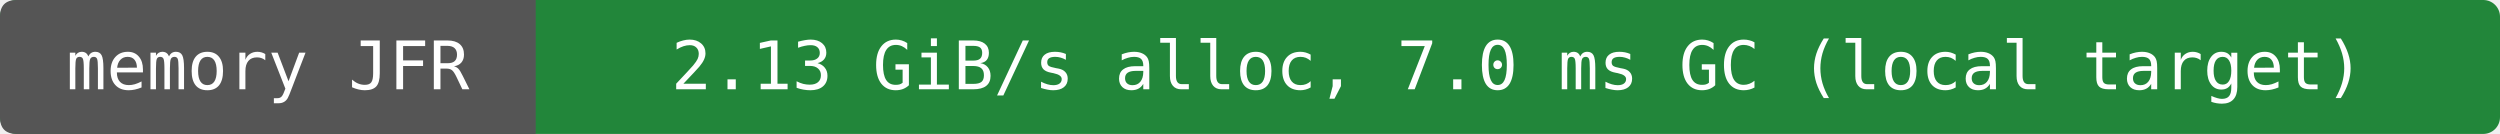
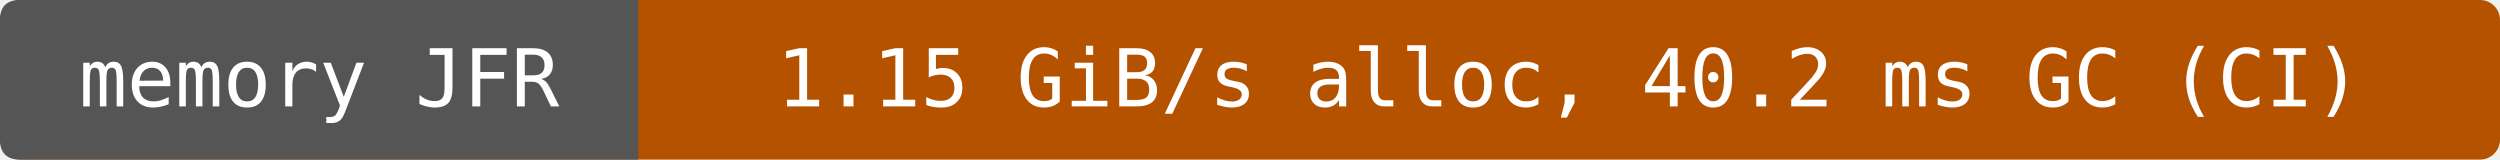
- <svg xmlns="http://www.w3.org/2000/svg" width="448" height="24" viewBox="0 0 448 24" role="img" aria-label="memory JFR: 2.13 GiB/s alloc, 7.0 ms GC (local target)">
-   <rect width="448" height="24" rx="3" fill="#22863a" />
+ <svg xmlns="http://www.w3.org/2000/svg" width="376" height="24" viewBox="0 0 376 24" role="img" aria-label="memory JFR: 1.15 GiB/s alloc, 40.2 ms GC (CI)">
+   <rect width="376" height="24" rx="3" fill="#b55200" />
  <path d="M3 0H96V24H3Q0 24 0 21V3Q0 0 3 0" fill="#555" />
  <g fill="#fff" text-anchor="middle" font-family="DejaVu Sans Mono,monospace" font-size="12">
    <text x="48" y="16">memory JFR</text>
-     <text x="272" y="16">2.13 GiB/s alloc, 7.0 ms GC (local target)</text>
+     <text x="236" y="16">1.15 GiB/s alloc, 40.2 ms GC (CI)</text>
  </g>
</svg>
